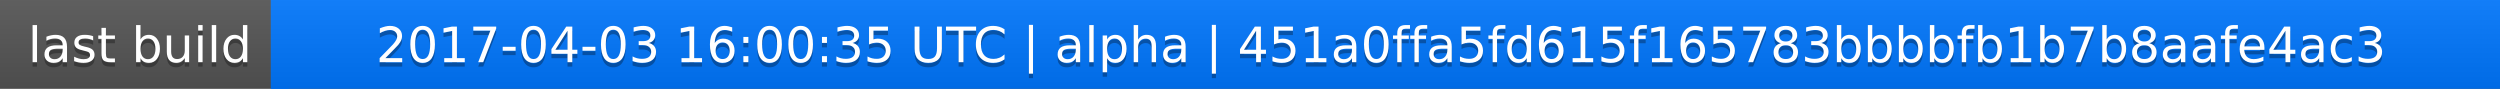
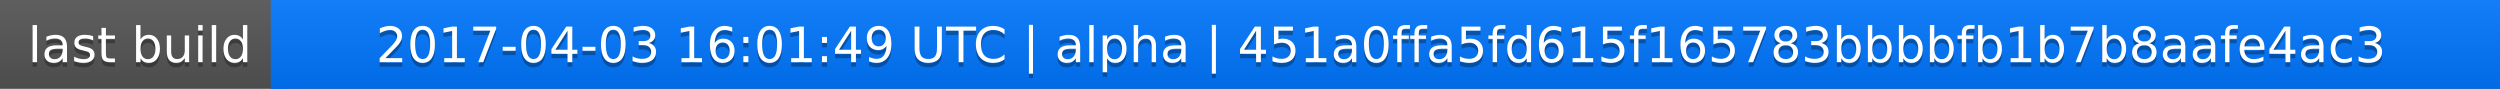
<svg xmlns="http://www.w3.org/2000/svg" width="563" height="20">
  <linearGradient id="a" x2="0" y2="100%">
    <stop offset="0" stop-color="#bbb" stop-opacity=".1" />
    <stop offset="1" stop-opacity=".1" />
  </linearGradient>
  <rect rx="0" width="563" height="20" fill="#555" />
  <rect rx="0" x="61" width="502" height="20" fill="#07f" />
  <path fill="#07f" d="M61 0h4v20h-4z" />
  <rect rx="0" width="563" height="20" fill="url(#a)" />
  <g fill="#fff" text-anchor="middle" font-family="DejaVu Sans,Verdana,Geneva,sans-serif" font-size="11">
    <text x="31.5" y="15" fill="#010101" fill-opacity=".3">last build</text>
    <text x="31.5" y="14">last build</text>
-     <text x="311" y="15" fill="#010101" fill-opacity=".3">2017-04-03 16:00:35 UTC | alpha | 451a0ffa5fd615f165783bbbbfb1b7b8aafe4ac3</text>
-     <text x="311" y="14">2017-04-03 16:00:35 UTC | alpha | 451a0ffa5fd615f165783bbbbfb1b7b8aafe4ac3</text>
+     <text x="311" y="15" fill="#010101" fill-opacity=".3">2017-04-03 16:01:49 UTC | alpha | 451a0ffa5fd615f165783bbbbfb1b7b8aafe4ac3</text>
+     <text x="311" y="14">2017-04-03 16:01:49 UTC | alpha | 451a0ffa5fd615f165783bbbbfb1b7b8aafe4ac3</text>
  </g>
</svg>
